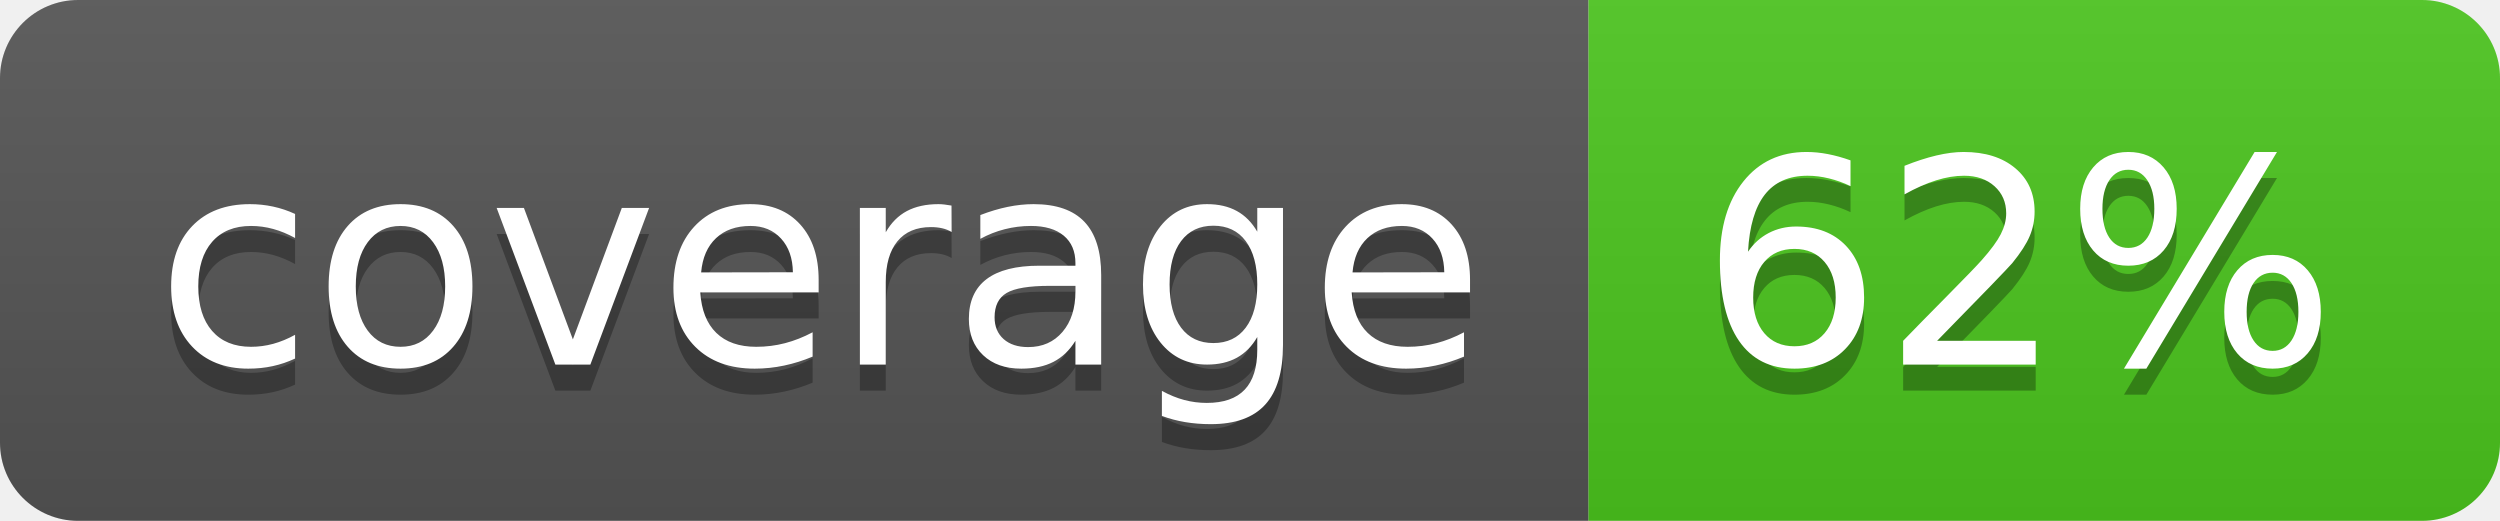
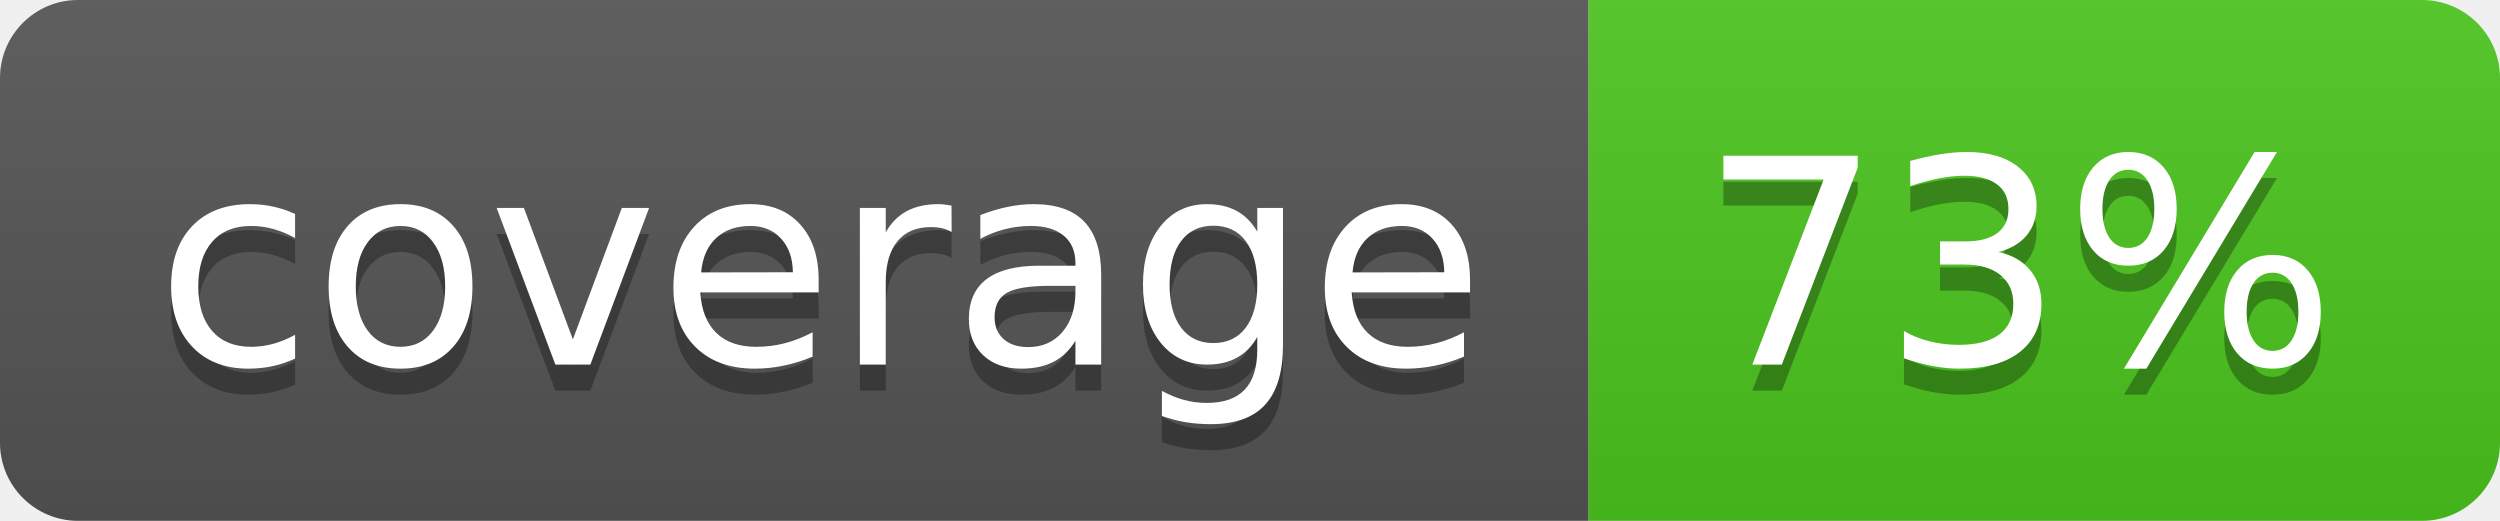
<svg xmlns="http://www.w3.org/2000/svg" width="96" height="20">
  <linearGradient id="b" x2="0" y2="100%">
    <stop offset="0" stop-color="#bbb" stop-opacity=".1" />
    <stop offset="1" stop-opacity=".1" />
  </linearGradient>
  <clipPath id="a">
    <rect width="96" height="20" rx="3" fill="#fff" />
  </clipPath>
  <g clip-path="url(#a)">
    <path fill="#555" d="M0 0h61v20H0z" />
    <path fill="#4CC61E" d="M61 0h35v20H61z" />
    <path fill="url(#b)" d="M0 0h96v20H0z" />
  </g>
  <g fill="#fff" text-anchor="middle" font-family="DejaVu Sans,Verdana,Geneva,sans-serif" font-size="110">
    <text x="315" y="150" fill="#010101" fill-opacity=".3" transform="scale(.1)" textLength="510">coverage</text>
    <text x="315" y="140" transform="scale(.1)" textLength="510">coverage</text>
-     <text x="775" y="150" fill="#010101" fill-opacity=".3" transform="scale(.1)" textLength="250">62%</text>
-     <text x="775" y="140" transform="scale(.1)" textLength="250">62%</text>
+     <text x="775" y="150" fill="#010101" fill-opacity=".3" transform="scale(.1)" textLength="250">73%</text>
+     <text x="775" y="140" transform="scale(.1)" textLength="250">73%</text>
  </g>
</svg>
